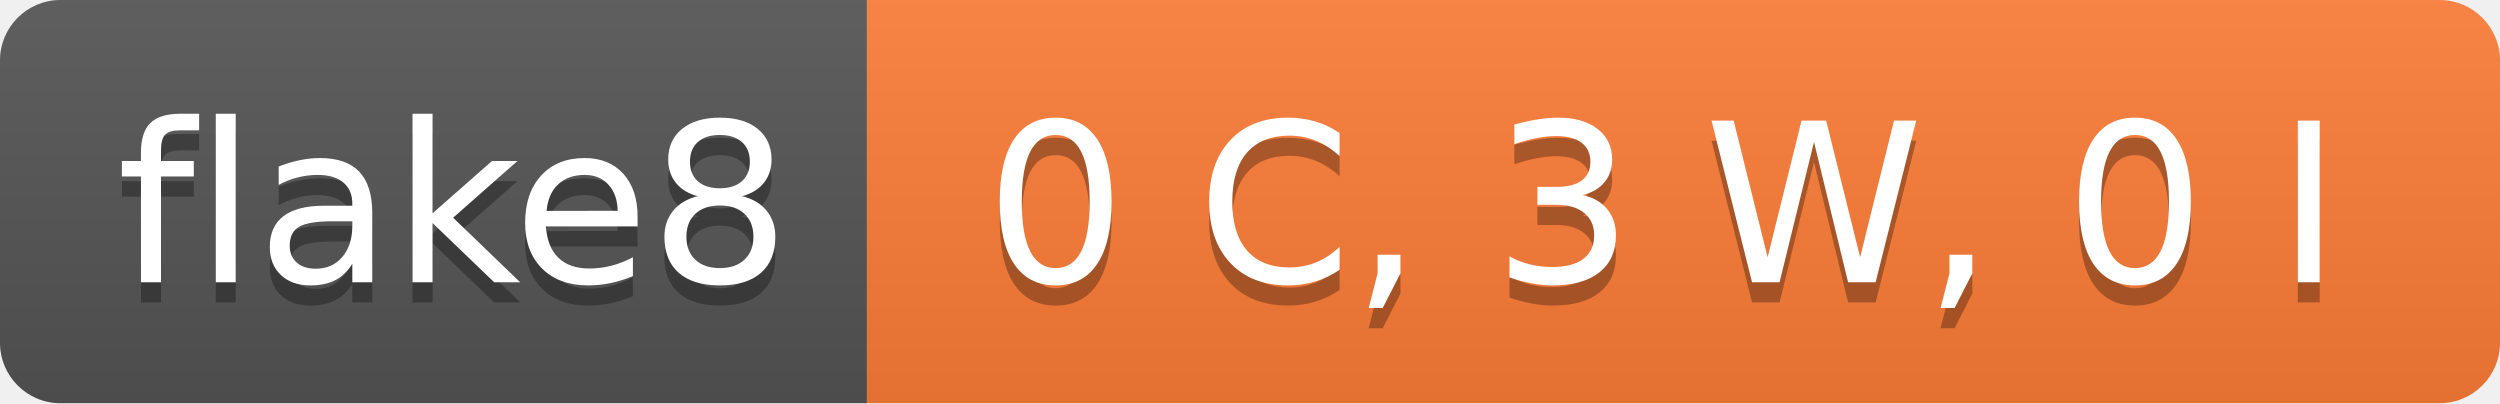
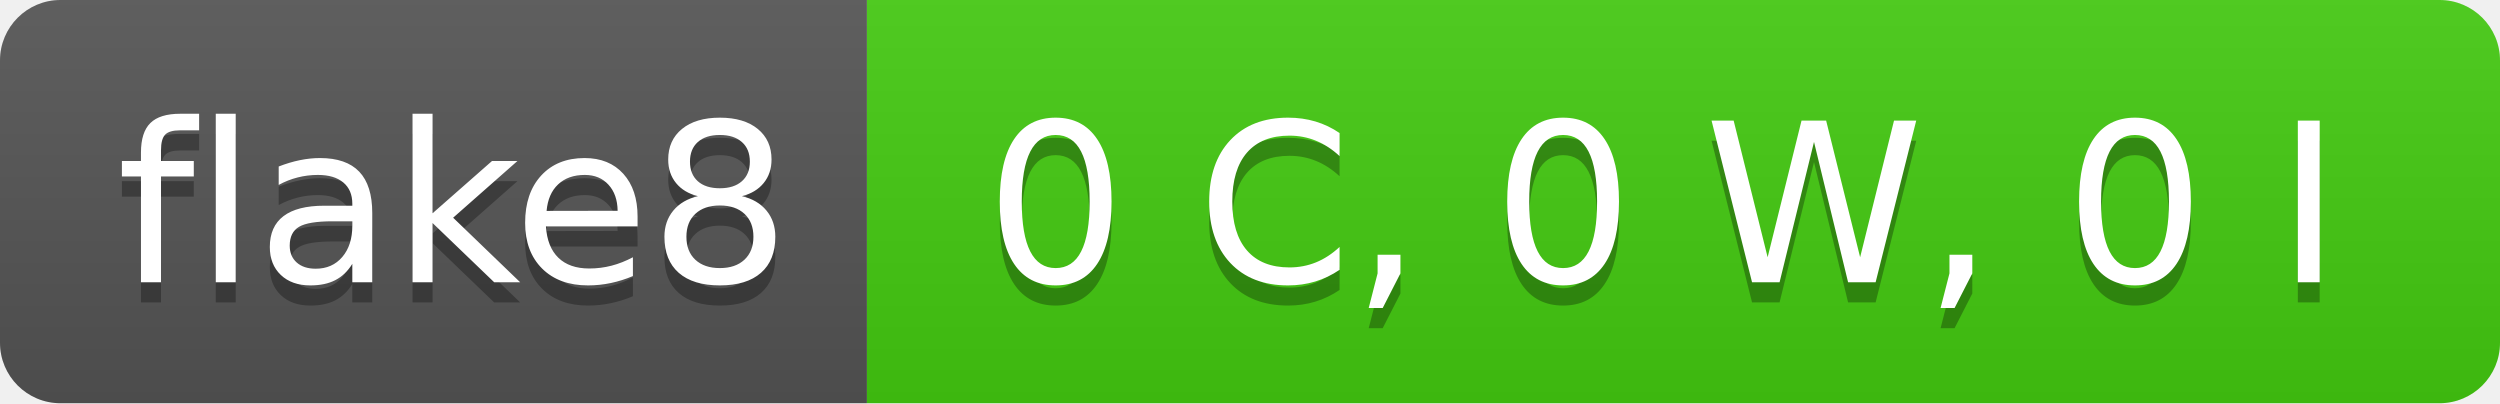
- <svg xmlns="http://www.w3.org/2000/svg" width="124" height="20" role="img" aria-label="flake8: 0 C, 3 W, 0 I">
+ <svg xmlns="http://www.w3.org/2000/svg" width="124" height="20" role="img" aria-label="flake8: 0 C, 0 W, 0 I">
  <linearGradient id="s" x2="0" y2="100%">
    <stop offset="0" stop-color="#bbb" stop-opacity=".1" />
    <stop offset="1" stop-opacity=".1" />
  </linearGradient>
  <clipPath id="r">
    <rect width="124" height="20" rx="3" fill="#fff" />
  </clipPath>
  <g clip-path="url(#r)">
    <rect width="43" height="20" fill="#555" />
-     <rect x="43" width="81" height="20" fill="#fe7d37" />
+     <rect x="43" width="81" height="20" fill="#4c1" />
    <rect width="124" height="20" fill="url(#s)" />
  </g>
  <g fill="#fff" text-anchor="middle" font-family="Verdana,Geneva,DejaVu Sans,sans-serif" text-rendering="geometricPrecision" font-size="110">
    <text aria-hidden="true" x="225" y="150" fill="#010101" fill-opacity=".3" transform="scale(.1)" textLength="330">flake8</text>
    <text x="225" y="140" transform="scale(.1)" fill="#fff" textLength="330">flake8</text>
-     <text aria-hidden="true" x="825" y="150" fill="#010101" fill-opacity=".3" transform="scale(.1)" textLength="710">0 C, 3 W, 0 I</text>
-     <text x="825" y="140" transform="scale(.1)" fill="#fff" textLength="710">0 C, 3 W, 0 I</text>
+     <text aria-hidden="true" x="825" y="150" fill="#010101" fill-opacity=".3" transform="scale(.1)" textLength="710">0 C, 0 W, 0 I</text>
+     <text x="825" y="140" transform="scale(.1)" fill="#fff" textLength="710">0 C, 0 W, 0 I</text>
  </g>
</svg>
